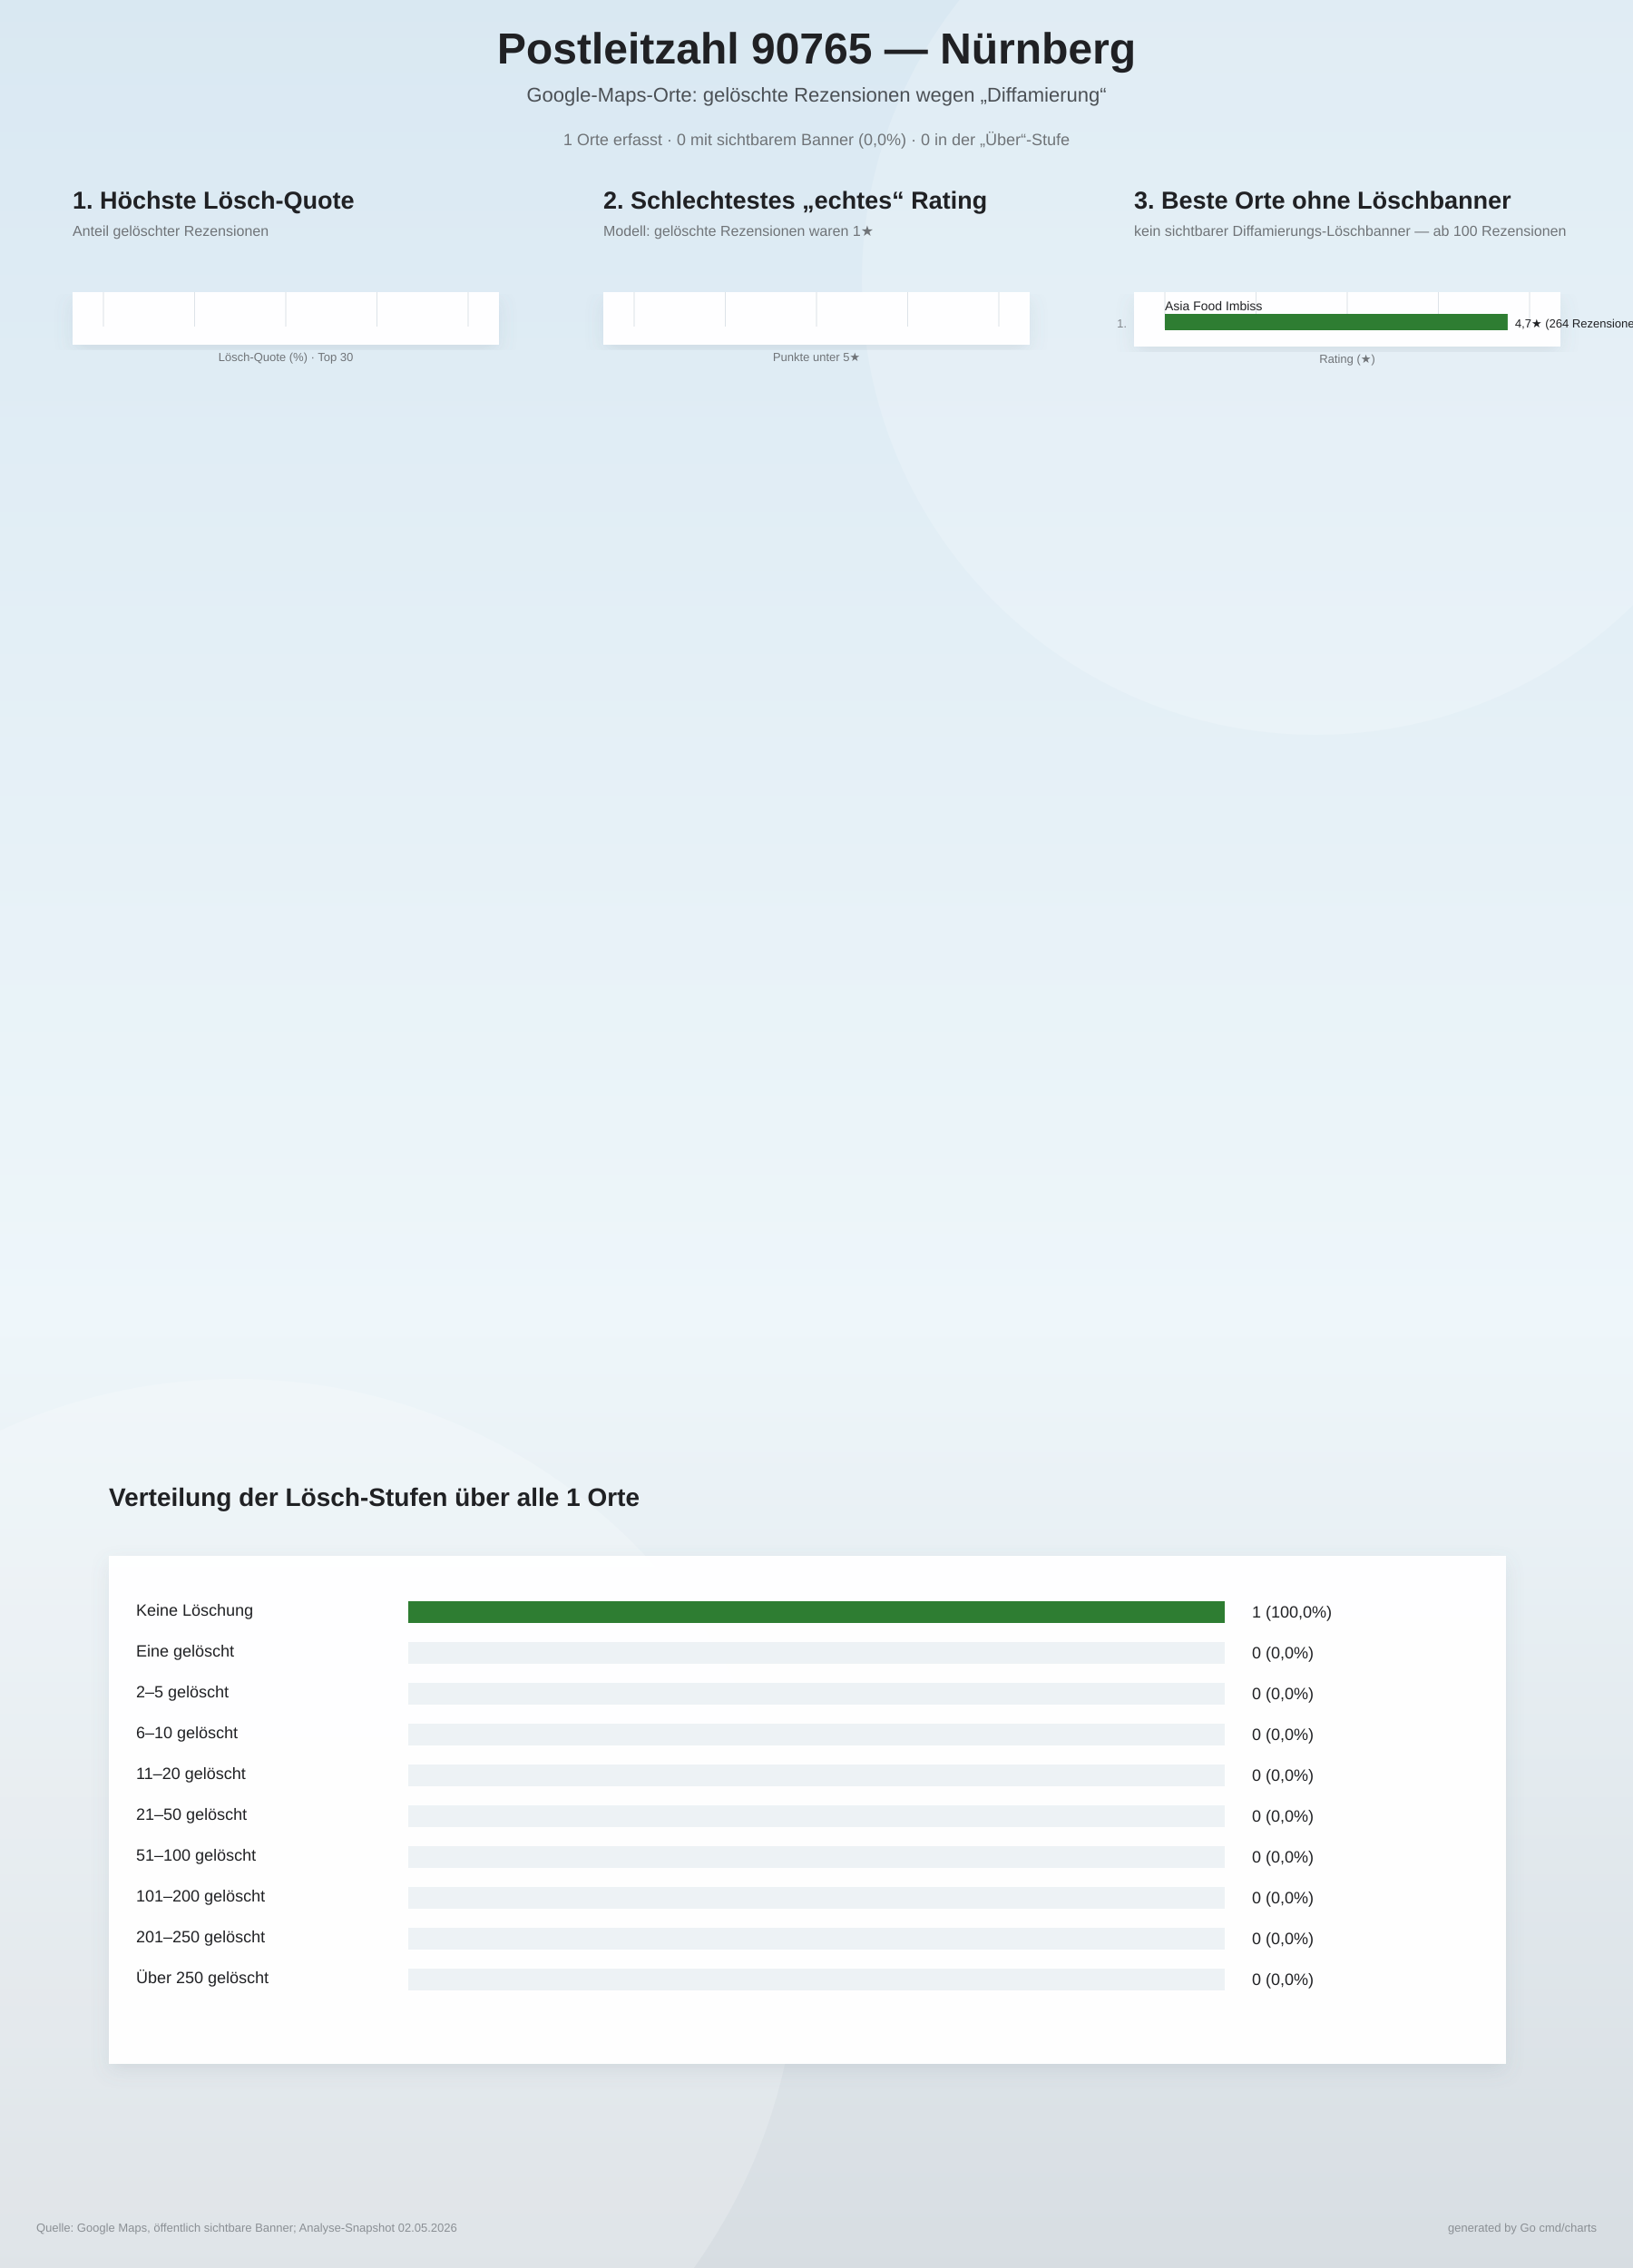
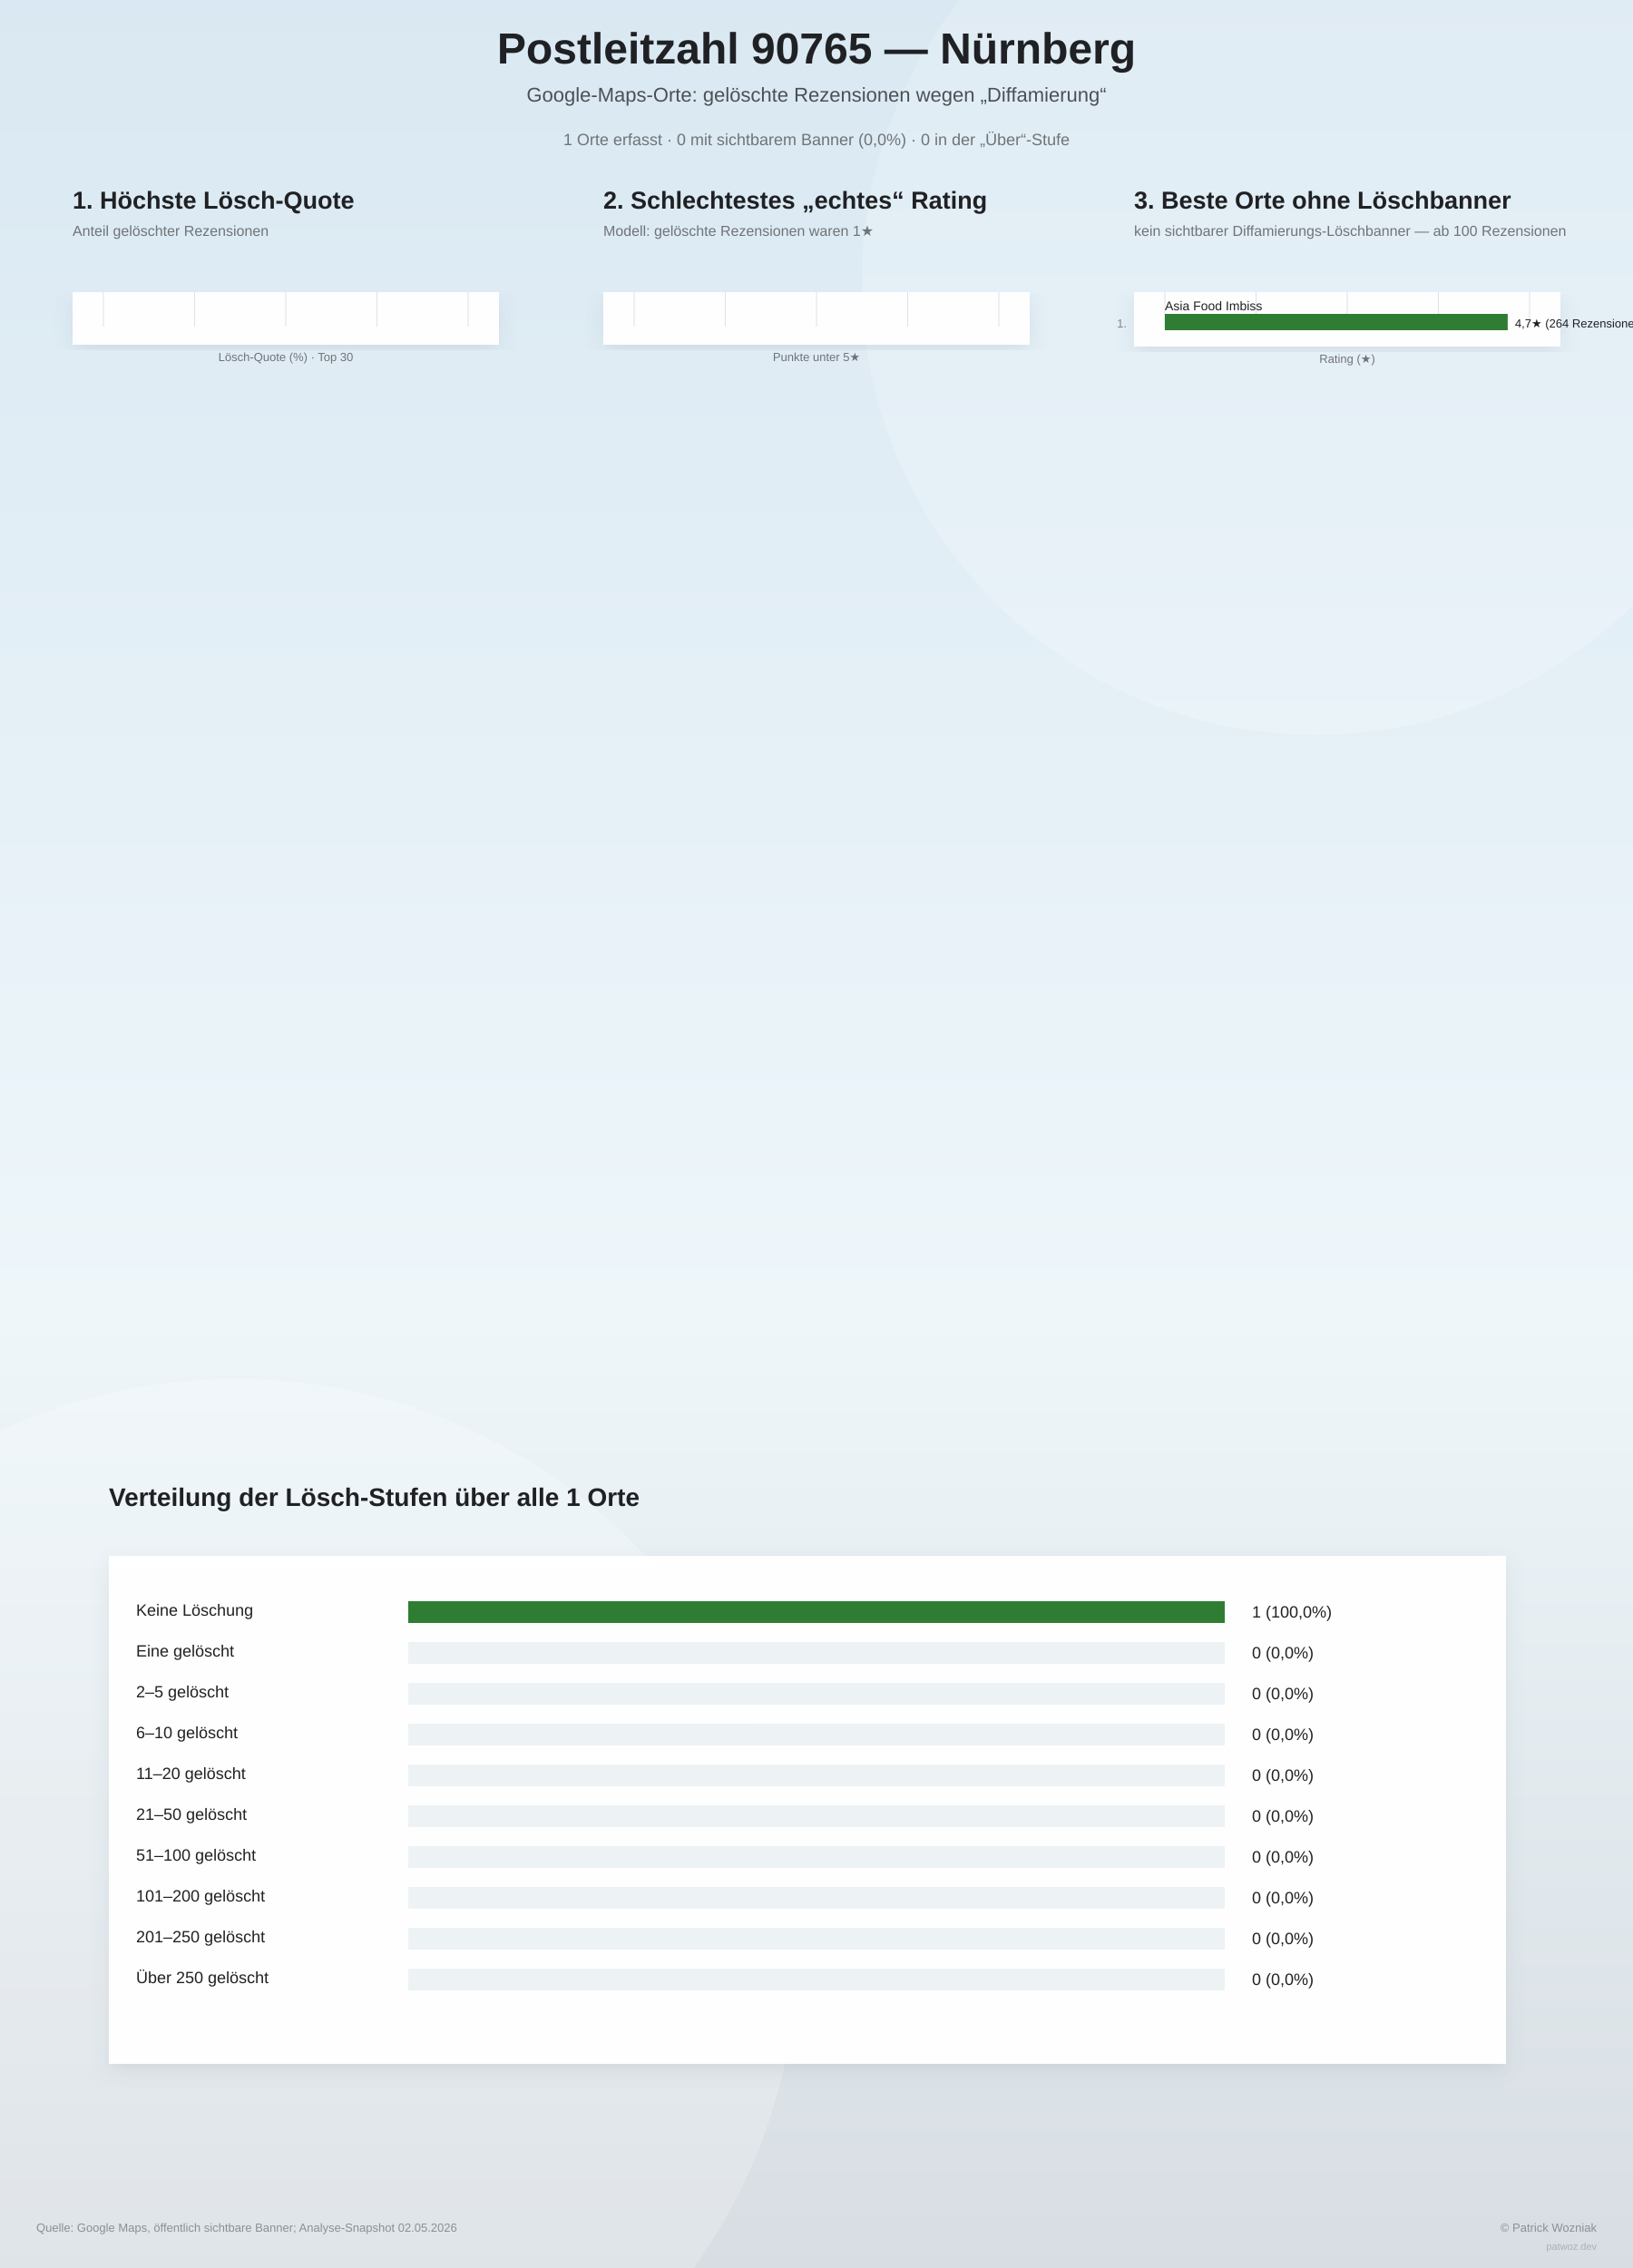
<svg xmlns="http://www.w3.org/2000/svg" width="1800" height="2500" viewBox="0 0 1800 2500">
  <defs>
    <linearGradient id="bg" x1="0" y1="0" x2="0" y2="1">
      <stop offset="0%" stop-color="#d9e8f2" />
      <stop offset="58%" stop-color="#eef6fa" />
      <stop offset="100%" stop-color="#d7dde2" />
    </linearGradient>
    <filter id="softShadow" x="-10%" y="-10%" width="120%" height="120%">
      <feDropShadow dx="0" dy="8" stdDeviation="10" flood-color="#6d7f8a" flood-opacity="0.16" />
    </filter>
  </defs>
  <rect width="100%" height="100%" fill="url(#bg)" />
  <circle cx="1450" cy="310" r="500" fill="#ffffff" opacity="0.18" />
  <circle cx="260" cy="2140" r="620" fill="#ffffff" opacity="0.20" />
  <text x="900" y="70" text-anchor="middle" font-family="Arial, sans-serif" font-size="48" font-weight="800" fill="#202124">Postleitzahl 90765 — Nürnberg</text>
  <text x="900" y="112" text-anchor="middle" font-family="Arial, sans-serif" font-size="22" fill="#4b5055">Google-Maps-Orte: gelöschte Rezensionen wegen „Diffamierung“</text>
  <text x="900" y="160" text-anchor="middle" font-family="Arial, sans-serif" font-size="18" fill="#6f7377">1 Orte erfasst · 0 mit sichtbarem Banner (0,0%) · 0 in der „Über“-Stufe</text>
  <g>
    <text x="80" y="230" font-family="Arial, sans-serif" font-size="27" font-weight="800" fill="#202124">1. Höchste Lösch-Quote</text>
    <text x="80" y="260" font-family="Arial, sans-serif" font-size="16" fill="#6f7377">Anteil gelöschter Rezensionen</text>
    <rect x="80" y="322" width="470" height="58" fill="#ffffff" opacity="0.96" filter="url(#softShadow)" />
    <line x1="114.0" y1="322" x2="114.0" y2="360.0" stroke="#dde3e8" stroke-width="1" />
    <line x1="214.5" y1="322" x2="214.5" y2="360.0" stroke="#dde3e8" stroke-width="1" />
    <line x1="315.0" y1="322" x2="315.0" y2="360.0" stroke="#dde3e8" stroke-width="1" />
    <line x1="415.5" y1="322" x2="415.5" y2="360.0" stroke="#dde3e8" stroke-width="1" />
    <line x1="516.0" y1="322" x2="516.0" y2="360.0" stroke="#dde3e8" stroke-width="1" />
    <text x="315" y="398.0" text-anchor="middle" font-family="Arial, sans-serif" font-size="13" fill="#6f7377">Lösch-Quote (%) · Top 30</text>
  </g>
  <g>
    <text x="665" y="230" font-family="Arial, sans-serif" font-size="27" font-weight="800" fill="#202124">2. Schlechtestes „echtes“ Rating</text>
    <text x="665" y="260" font-family="Arial, sans-serif" font-size="16" fill="#6f7377">Modell: gelöschte Rezensionen waren 1★</text>
    <rect x="665" y="322" width="470" height="58" fill="#ffffff" opacity="0.96" filter="url(#softShadow)" />
    <line x1="699.0" y1="322" x2="699.0" y2="360.0" stroke="#dde3e8" stroke-width="1" />
    <line x1="799.5" y1="322" x2="799.5" y2="360.0" stroke="#dde3e8" stroke-width="1" />
    <line x1="900.0" y1="322" x2="900.0" y2="360.0" stroke="#dde3e8" stroke-width="1" />
    <line x1="1000.5" y1="322" x2="1000.5" y2="360.0" stroke="#dde3e8" stroke-width="1" />
    <line x1="1101.0" y1="322" x2="1101.0" y2="360.0" stroke="#dde3e8" stroke-width="1" />
    <text x="900" y="398.0" text-anchor="middle" font-family="Arial, sans-serif" font-size="13" fill="#6f7377">Punkte unter 5★</text>
  </g>
  <g>
    <text x="1250" y="230" font-family="Arial, sans-serif" font-size="27" font-weight="800" fill="#202124">3. Beste Orte ohne Löschbanner</text>
    <text x="1250" y="260" font-family="Arial, sans-serif" font-size="16" fill="#6f7377">kein sichtbarer Diffamierungs-Löschbanner — ab 100 Rezensionen</text>
    <rect x="1250" y="322" width="470" height="60" fill="#ffffff" opacity="0.96" filter="url(#softShadow)" />
    <line x1="1284.0" y1="322" x2="1284.0" y2="362.0" stroke="#dde3e8" stroke-width="1" />
    <line x1="1384.5" y1="322" x2="1384.5" y2="362.0" stroke="#dde3e8" stroke-width="1" />
    <line x1="1485.0" y1="322" x2="1485.0" y2="362.0" stroke="#dde3e8" stroke-width="1" />
    <line x1="1585.5" y1="322" x2="1585.5" y2="362.0" stroke="#dde3e8" stroke-width="1" />
    <line x1="1686.0" y1="322" x2="1686.0" y2="362.0" stroke="#dde3e8" stroke-width="1" />
    <text x="1242" y="361.0" text-anchor="end" font-family="Arial, sans-serif" font-size="13" fill="#83888d">1.</text>
    <text x="1284" y="342.0" font-family="Arial, sans-serif" font-size="14" fill="#202124">Asia Food Imbiss</text>
    <rect x="1284" y="346.0" width="377.9" height="18" fill="#2e7d32" />
    <text x="1669.9" y="361.0" font-family="Arial, sans-serif" font-size="13" fill="#202124">4,7★  (264 Rezensionen)</text>
    <text x="1485" y="400.0" text-anchor="middle" font-family="Arial, sans-serif" font-size="13" fill="#6f7377">Rating (★)</text>
  </g>
  <g>
    <text x="120" y="1660" font-family="Arial, sans-serif" font-size="28" font-weight="800" fill="#202124">Verteilung der Lösch-Stufen über alle 1 Orte</text>
    <rect x="120" y="1715" width="1540" height="560" fill="#ffffff" opacity="0.96" filter="url(#softShadow)" />
    <text x="150" y="1781" font-family="Arial, sans-serif" font-size="18" fill="#202124">Keine Löschung</text>
    <rect x="450" y="1765" width="900" height="24" fill="#edf2f5" />
    <rect x="450" y="1765" width="900.0" height="24" fill="#2e7d32" />
    <text x="1380" y="1783" font-family="Arial, sans-serif" font-size="18" fill="#202124">1 (100,0%)</text>
    <text x="150" y="1826" font-family="Arial, sans-serif" font-size="18" fill="#202124">Eine gelöscht</text>
    <rect x="450" y="1810" width="900" height="24" fill="#edf2f5" />
    <rect x="450" y="1810" width="0.0" height="24" fill="#8bc34a" />
    <text x="1380" y="1828" font-family="Arial, sans-serif" font-size="18" fill="#202124">0 (0,0%)</text>
    <text x="150" y="1871" font-family="Arial, sans-serif" font-size="18" fill="#202124">2–5 gelöscht</text>
    <rect x="450" y="1855" width="900" height="24" fill="#edf2f5" />
    <rect x="450" y="1855" width="0.0" height="24" fill="#cddc39" />
    <text x="1380" y="1873" font-family="Arial, sans-serif" font-size="18" fill="#202124">0 (0,0%)</text>
    <text x="150" y="1916" font-family="Arial, sans-serif" font-size="18" fill="#202124">6–10 gelöscht</text>
    <rect x="450" y="1900" width="900" height="24" fill="#edf2f5" />
    <rect x="450" y="1900" width="0.0" height="24" fill="#ffca28" />
    <text x="1380" y="1918" font-family="Arial, sans-serif" font-size="18" fill="#202124">0 (0,0%)</text>
    <text x="150" y="1961" font-family="Arial, sans-serif" font-size="18" fill="#202124">11–20 gelöscht</text>
    <rect x="450" y="1945" width="900" height="24" fill="#edf2f5" />
    <rect x="450" y="1945" width="0.0" height="24" fill="#ff9f1c" />
    <text x="1380" y="1963" font-family="Arial, sans-serif" font-size="18" fill="#202124">0 (0,0%)</text>
    <text x="150" y="2006" font-family="Arial, sans-serif" font-size="18" fill="#202124">21–50 gelöscht</text>
    <rect x="450" y="1990" width="900" height="24" fill="#edf2f5" />
    <rect x="450" y="1990" width="0.0" height="24" fill="#ff6d00" />
    <text x="1380" y="2008" font-family="Arial, sans-serif" font-size="18" fill="#202124">0 (0,0%)</text>
    <text x="150" y="2051" font-family="Arial, sans-serif" font-size="18" fill="#202124">51–100 gelöscht</text>
    <rect x="450" y="2035" width="900" height="24" fill="#edf2f5" />
    <rect x="450" y="2035" width="0.0" height="24" fill="#e5391b" />
    <text x="1380" y="2053" font-family="Arial, sans-serif" font-size="18" fill="#202124">0 (0,0%)</text>
    <text x="150" y="2096" font-family="Arial, sans-serif" font-size="18" fill="#202124">101–200 gelöscht</text>
    <rect x="450" y="2080" width="900" height="24" fill="#edf2f5" />
    <rect x="450" y="2080" width="0.0" height="24" fill="#c62828" />
    <text x="1380" y="2098" font-family="Arial, sans-serif" font-size="18" fill="#202124">0 (0,0%)</text>
    <text x="150" y="2141" font-family="Arial, sans-serif" font-size="18" fill="#202124">201–250 gelöscht</text>
    <rect x="450" y="2125" width="900" height="24" fill="#edf2f5" />
    <rect x="450" y="2125" width="0.0" height="24" fill="#8e1919" />
    <text x="1380" y="2143" font-family="Arial, sans-serif" font-size="18" fill="#202124">0 (0,0%)</text>
    <text x="150" y="2186" font-family="Arial, sans-serif" font-size="18" fill="#202124">Über 250 gelöscht</text>
    <rect x="450" y="2170" width="900" height="24" fill="#edf2f5" />
    <rect x="450" y="2170" width="0.0" height="24" fill="#5b0f0f" />
    <text x="1380" y="2188" font-family="Arial, sans-serif" font-size="18" fill="#202124">0 (0,0%)</text>
  </g>
  <text x="40" y="2460" font-family="Arial, sans-serif" font-size="13" fill="#8a8f94">Quelle: Google Maps, öffentlich sichtbare Banner; Analyse-Snapshot 02.05.2026</text>
-   <text x="1760" y="2460" text-anchor="end" font-family="Arial, sans-serif" font-size="13" fill="#8a8f94">generated by Go cmd/charts</text>
+   <text x="1760" y="2460" text-anchor="end" font-family="Arial, sans-serif" font-size="13" fill="#8a8f94">© <a href="https://patwoz.dev" target="_blank" style="fill:#8a8f94;text-decoration:none">Patrick Wozniak</a>
+   </text>
+   <text x="1760" y="2480" text-anchor="end" font-family="Arial, sans-serif" font-size="11" fill="#aab0b5">patwoz.dev</text>
</svg>
